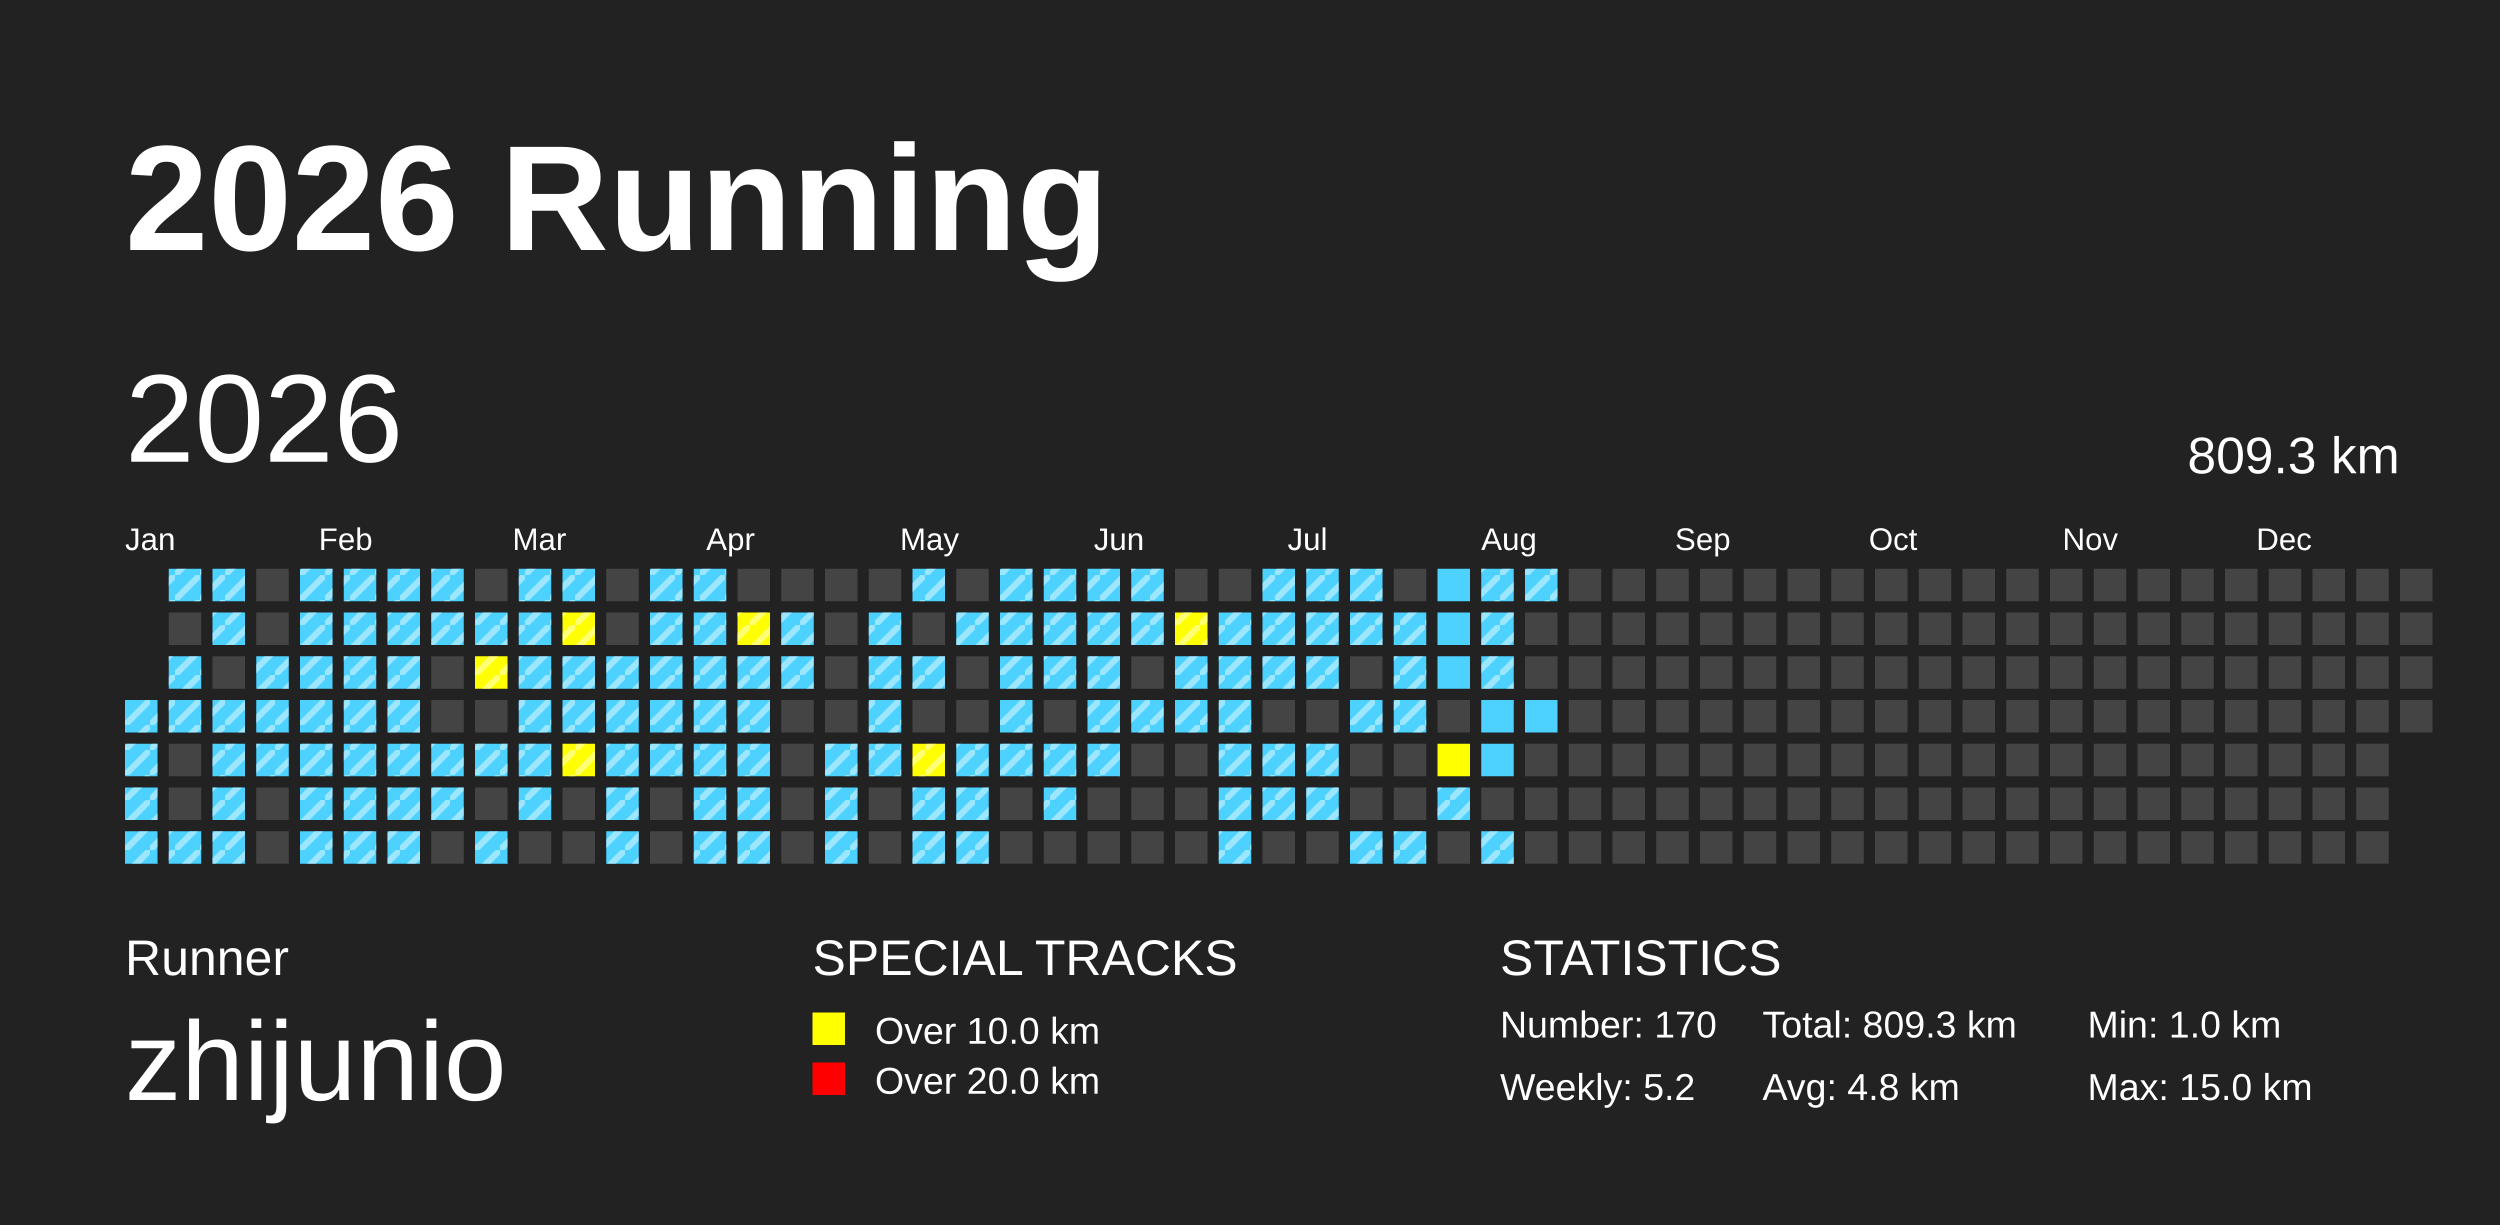
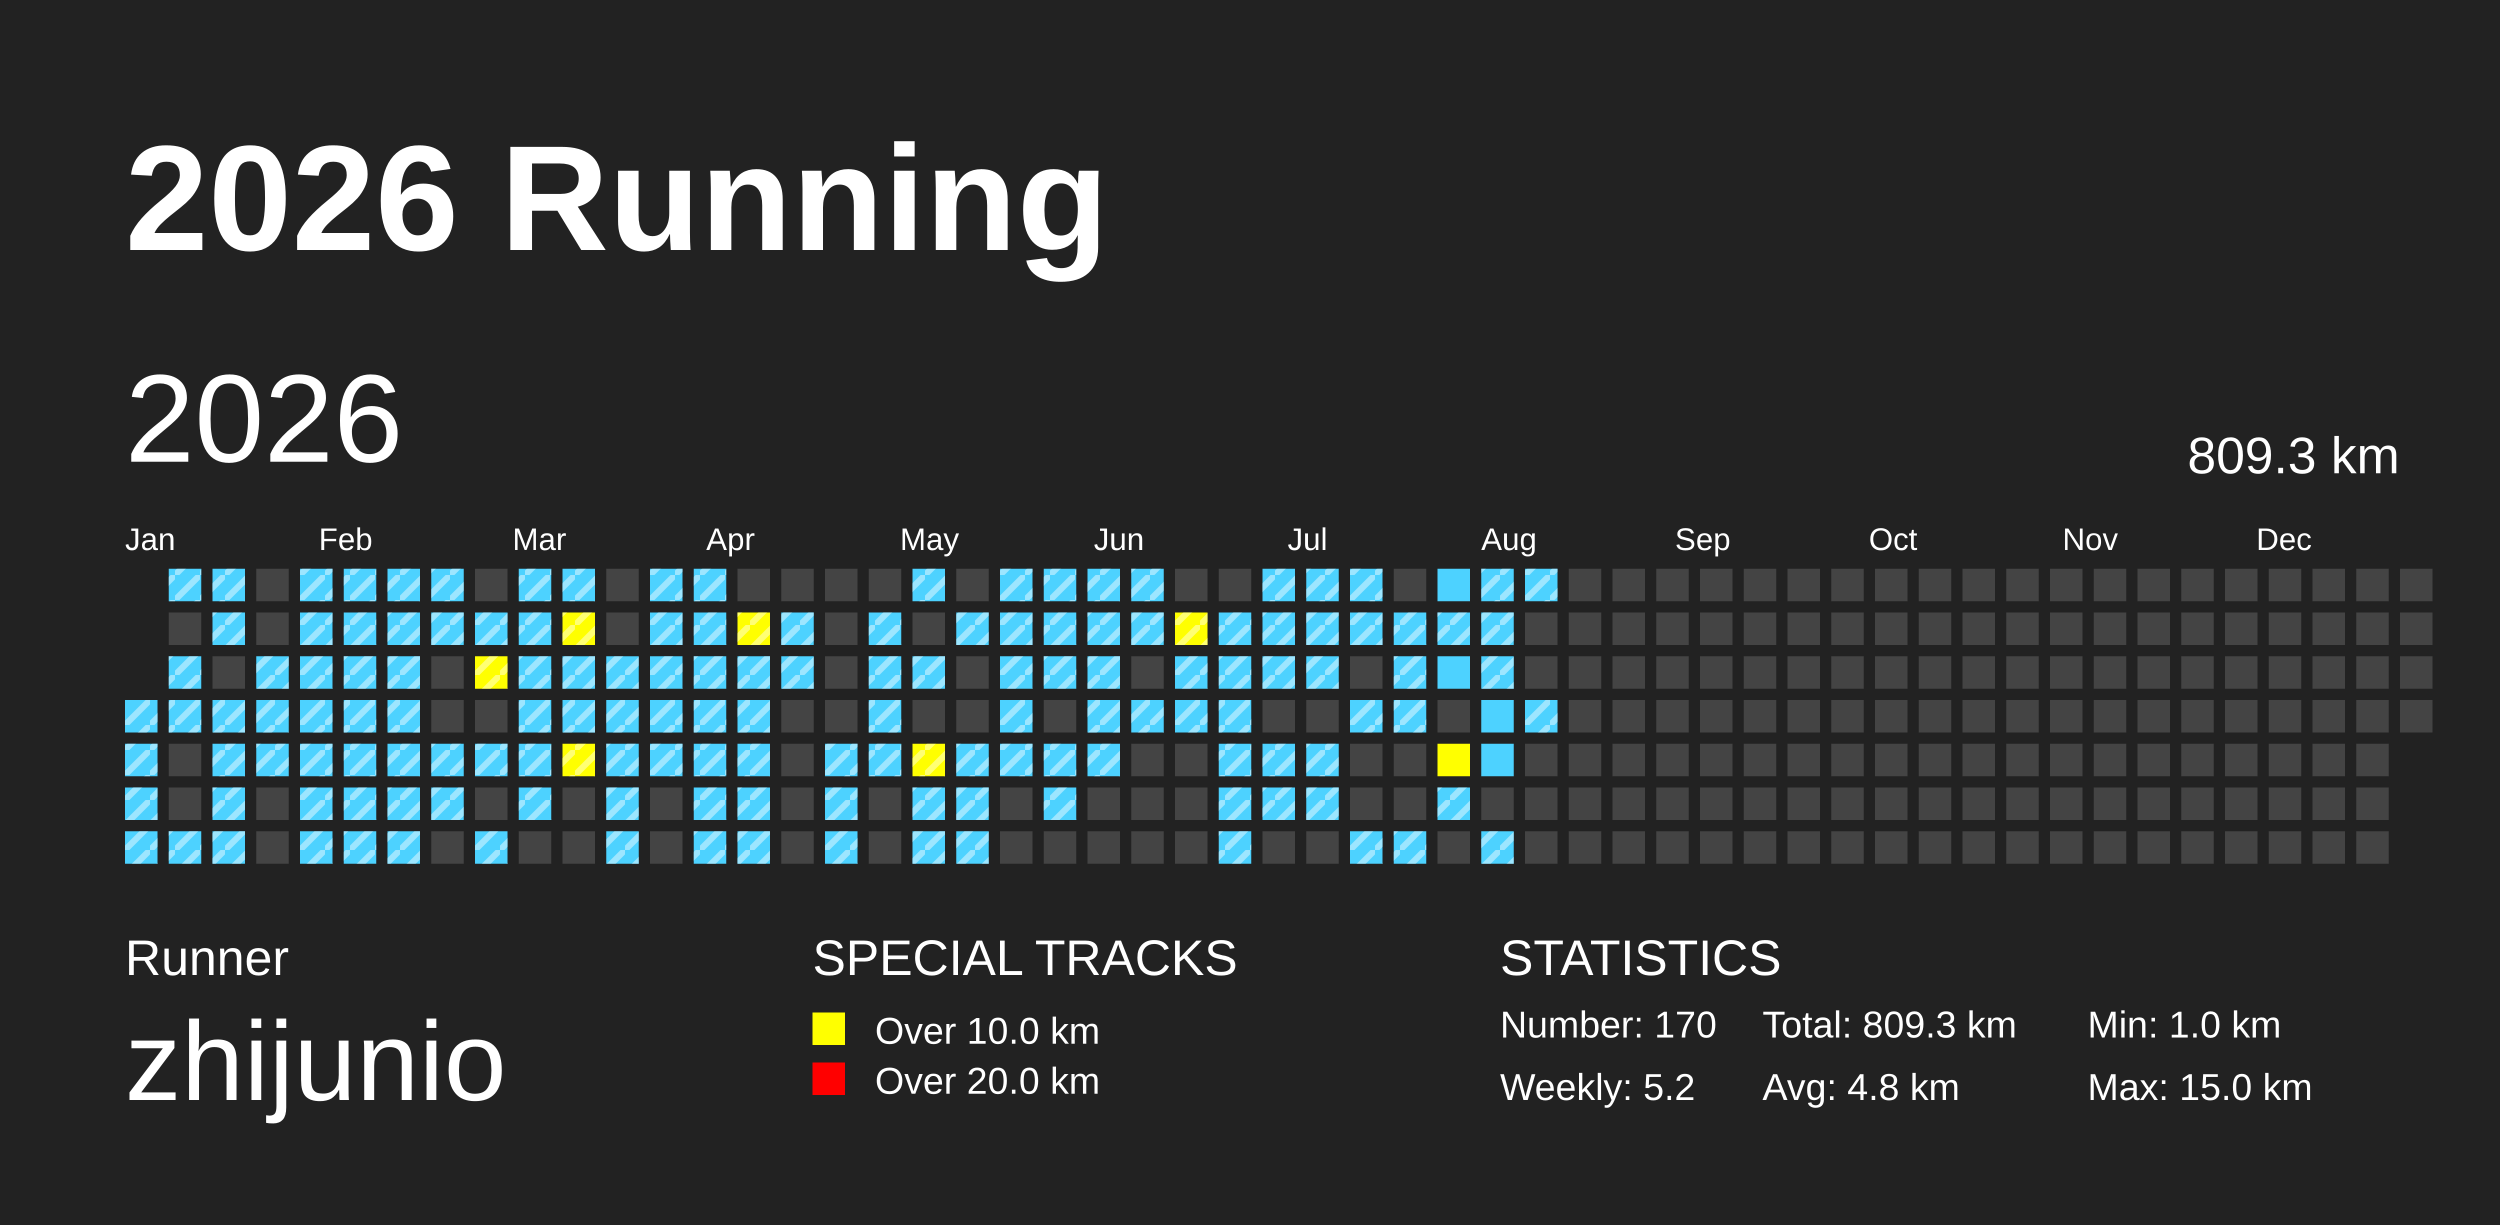
<svg xmlns="http://www.w3.org/2000/svg" baseProfile="full" height="98mm" version="1.1" viewBox="0,0,200,98" width="200mm">
  <defs>
    <pattern height="2" id="indoor-stripe" patternUnits="userSpaceOnUse" width="2">
      <line stroke="white" stroke-opacity="0.45" stroke-width="0.5" x1="0" x2="2" y1="2" y2="0" />
    </pattern>
  </defs>
  <rect fill="#222222" height="98" width="200" x="0" y="0" />
  <text fill="#FFFFFF" style="font-size:12px; font-family:Arial; font-weight:bold;" x="10" y="20">2026 Running</text>
  <text fill="#FFFFFF" style="font-size:4px; font-family:Arial" x="10" y="78">Runner</text>
  <text fill="#FFFFFF" style="font-size:9px; font-family:Arial" x="10" y="88">zhijunio</text>
  <text fill="#FFFFFF" style="font-size:4px; font-family:Arial" x="65" y="78">SPECIAL TRACKS</text>
  <rect fill="yellow" height="2.6" width="2.6" x="65" y="81" />
  <text fill="#FFFFFF" style="font-size:3px; font-family:Arial" x="70" y="83.5">Over 10.0 km</text>
  <rect fill="red" height="2.6" width="2.6" x="65" y="85" />
  <text fill="#FFFFFF" style="font-size:3px; font-family:Arial" x="70" y="87.5">Over 20.0 km</text>
  <text fill="#FFFFFF" style="font-size:4px; font-family:Arial" x="120" y="78">STATISTICS</text>
  <text fill="#FFFFFF" style="font-size:3px; font-family:Arial" x="120" y="83">Number: 170</text>
  <text fill="#FFFFFF" style="font-size:3px; font-family:Arial" x="120" y="88">Weekly: 5.2</text>
  <text fill="#FFFFFF" style="font-size:3px; font-family:Arial" x="141" y="83">Total: 809.3 km</text>
  <text fill="#FFFFFF" style="font-size:3px; font-family:Arial" x="141" y="88">Avg: 4.8 km</text>
  <text fill="#FFFFFF" style="font-size:3px; font-family:Arial" x="167" y="83">Min: 1.0 km</text>
  <text fill="#FFFFFF" style="font-size:3px; font-family:Arial" x="167" y="88">Max: 15.0 km</text>
  <text dominant-baseline="hanging" fill="#FFFFFF" style="font-size:10.0px; font-family:Arial;" x="10" y="30">2026</text>
  <text dominant-baseline="hanging" fill="#FFFFFF" style="font-size:4.125px; font-family:Arial;" x="175" y="35">809.3 km</text>
  <text fill="#FFFFFF" style="font-size:2.5px; font-family:Arial" x="10.0" y="44">Jan</text>
  <text fill="#FFFFFF" style="font-size:2.5px; font-family:Arial" x="25.5" y="44">Feb</text>
  <text fill="#FFFFFF" style="font-size:2.5px; font-family:Arial" x="41.0" y="44">Mar</text>
  <text fill="#FFFFFF" style="font-size:2.5px; font-family:Arial" x="56.5" y="44">Apr</text>
  <text fill="#FFFFFF" style="font-size:2.5px; font-family:Arial" x="72.0" y="44">May</text>
  <text fill="#FFFFFF" style="font-size:2.5px; font-family:Arial" x="87.5" y="44">Jun</text>
  <text fill="#FFFFFF" style="font-size:2.5px; font-family:Arial" x="103.0" y="44">Jul</text>
  <text fill="#FFFFFF" style="font-size:2.5px; font-family:Arial" x="118.5" y="44">Aug</text>
  <text fill="#FFFFFF" style="font-size:2.5px; font-family:Arial" x="134.0" y="44">Sep</text>
  <text fill="#FFFFFF" style="font-size:2.5px; font-family:Arial" x="149.5" y="44">Oct</text>
  <text fill="#FFFFFF" style="font-size:2.5px; font-family:Arial" x="165.0" y="44">Nov</text>
  <text fill="#FFFFFF" style="font-size:2.5px; font-family:Arial" x="180.5" y="44">Dec</text>
  <rect fill="#4DD2FF" height="2.6" width="2.6" x="10.0" y="56.0" />
  <rect fill="url(#indoor-stripe)" height="2.6" style="pointer-events: none;" width="2.6" x="10.0" y="56.0" />
  <rect fill="#4DD2FF" height="2.6" width="2.6" x="10.0" y="59.5" />
  <rect fill="url(#indoor-stripe)" height="2.6" style="pointer-events: none;" width="2.6" x="10.0" y="59.5" />
  <rect fill="#4DD2FF" height="2.6" width="2.6" x="10.0" y="63.0" />
  <rect fill="url(#indoor-stripe)" height="2.6" style="pointer-events: none;" width="2.6" x="10.0" y="63.0" />
  <rect fill="#4DD2FF" height="2.6" width="2.6" x="10.0" y="66.5" />
  <rect fill="url(#indoor-stripe)" height="2.6" style="pointer-events: none;" width="2.6" x="10.0" y="66.5" />
  <rect fill="#4DD2FF" height="2.6" width="2.6" x="13.5" y="45.5" />
  <rect fill="url(#indoor-stripe)" height="2.6" style="pointer-events: none;" width="2.6" x="13.5" y="45.5" />
  <rect fill="#444444" height="2.6" width="2.6" x="13.5" y="49.0" />
  <rect fill="#4DD2FF" height="2.6" width="2.6" x="13.5" y="52.5" />
  <rect fill="url(#indoor-stripe)" height="2.6" style="pointer-events: none;" width="2.6" x="13.5" y="52.5" />
  <rect fill="#4DD2FF" height="2.6" width="2.6" x="13.5" y="56.0" />
  <rect fill="url(#indoor-stripe)" height="2.6" style="pointer-events: none;" width="2.6" x="13.5" y="56.0" />
  <rect fill="#444444" height="2.6" width="2.6" x="13.5" y="59.5" />
  <rect fill="#444444" height="2.6" width="2.6" x="13.5" y="63.0" />
  <rect fill="#4DD2FF" height="2.6" width="2.6" x="13.5" y="66.5" />
  <rect fill="url(#indoor-stripe)" height="2.6" style="pointer-events: none;" width="2.6" x="13.5" y="66.5" />
  <rect fill="#4DD2FF" height="2.6" width="2.6" x="17.0" y="45.5" />
  <rect fill="url(#indoor-stripe)" height="2.6" style="pointer-events: none;" width="2.6" x="17.0" y="45.5" />
  <rect fill="#4DD2FF" height="2.6" width="2.6" x="17.0" y="49.0" />
  <rect fill="url(#indoor-stripe)" height="2.6" style="pointer-events: none;" width="2.6" x="17.0" y="49.0" />
  <rect fill="#444444" height="2.6" width="2.6" x="17.0" y="52.5" />
  <rect fill="#4DD2FF" height="2.6" width="2.6" x="17.0" y="56.0" />
  <rect fill="url(#indoor-stripe)" height="2.6" style="pointer-events: none;" width="2.6" x="17.0" y="56.0" />
  <rect fill="#4DD2FF" height="2.6" width="2.6" x="17.0" y="59.5" />
  <rect fill="url(#indoor-stripe)" height="2.6" style="pointer-events: none;" width="2.6" x="17.0" y="59.5" />
  <rect fill="#4DD2FF" height="2.6" width="2.6" x="17.0" y="63.0" />
  <rect fill="url(#indoor-stripe)" height="2.6" style="pointer-events: none;" width="2.6" x="17.0" y="63.0" />
  <rect fill="#4DD2FF" height="2.6" width="2.6" x="17.0" y="66.5" />
  <rect fill="url(#indoor-stripe)" height="2.6" style="pointer-events: none;" width="2.6" x="17.0" y="66.5" />
  <rect fill="#444444" height="2.6" width="2.6" x="20.5" y="45.5" />
  <rect fill="#444444" height="2.6" width="2.6" x="20.5" y="49.0" />
  <rect fill="#4DD2FF" height="2.6" width="2.6" x="20.5" y="52.5" />
  <rect fill="url(#indoor-stripe)" height="2.6" style="pointer-events: none;" width="2.6" x="20.5" y="52.5" />
  <rect fill="#4DD2FF" height="2.6" width="2.6" x="20.5" y="56.0" />
  <rect fill="url(#indoor-stripe)" height="2.6" style="pointer-events: none;" width="2.6" x="20.5" y="56.0" />
  <rect fill="#4DD2FF" height="2.6" width="2.6" x="20.5" y="59.5" />
  <rect fill="url(#indoor-stripe)" height="2.6" style="pointer-events: none;" width="2.6" x="20.5" y="59.5" />
  <rect fill="#444444" height="2.6" width="2.6" x="20.5" y="63.0" />
  <rect fill="#444444" height="2.6" width="2.6" x="20.5" y="66.5" />
  <rect fill="#4DD2FF" height="2.6" width="2.6" x="24.0" y="45.5" />
  <rect fill="url(#indoor-stripe)" height="2.6" style="pointer-events: none;" width="2.6" x="24.0" y="45.5" />
  <rect fill="#4DD2FF" height="2.6" width="2.6" x="24.0" y="49.0" />
  <rect fill="url(#indoor-stripe)" height="2.6" style="pointer-events: none;" width="2.6" x="24.0" y="49.0" />
  <rect fill="#4DD2FF" height="2.6" width="2.6" x="24.0" y="52.5" />
  <rect fill="url(#indoor-stripe)" height="2.6" style="pointer-events: none;" width="2.6" x="24.0" y="52.5" />
  <rect fill="#4DD2FF" height="2.6" width="2.6" x="24.0" y="56.0" />
  <rect fill="url(#indoor-stripe)" height="2.6" style="pointer-events: none;" width="2.6" x="24.0" y="56.0" />
  <rect fill="#4DD2FF" height="2.6" width="2.6" x="24.0" y="59.5" />
  <rect fill="url(#indoor-stripe)" height="2.6" style="pointer-events: none;" width="2.6" x="24.0" y="59.5" />
  <rect fill="#4DD2FF" height="2.6" width="2.6" x="24.0" y="63.0" />
  <rect fill="url(#indoor-stripe)" height="2.6" style="pointer-events: none;" width="2.6" x="24.0" y="63.0" />
  <rect fill="#4DD2FF" height="2.6" width="2.6" x="24.0" y="66.5" />
  <rect fill="url(#indoor-stripe)" height="2.6" style="pointer-events: none;" width="2.6" x="24.0" y="66.5" />
  <rect fill="#4DD2FF" height="2.6" width="2.6" x="27.5" y="45.5" />
  <rect fill="url(#indoor-stripe)" height="2.6" style="pointer-events: none;" width="2.6" x="27.5" y="45.5" />
  <rect fill="#4DD2FF" height="2.6" width="2.6" x="27.5" y="49.0" />
  <rect fill="url(#indoor-stripe)" height="2.6" style="pointer-events: none;" width="2.6" x="27.5" y="49.0" />
  <rect fill="#4DD2FF" height="2.6" width="2.6" x="27.5" y="52.5" />
  <rect fill="url(#indoor-stripe)" height="2.6" style="pointer-events: none;" width="2.6" x="27.5" y="52.5" />
  <rect fill="#4DD2FF" height="2.6" width="2.6" x="27.5" y="56.0" />
  <rect fill="url(#indoor-stripe)" height="2.6" style="pointer-events: none;" width="2.6" x="27.5" y="56.0" />
  <rect fill="#4DD2FF" height="2.6" width="2.6" x="27.5" y="59.5" />
  <rect fill="url(#indoor-stripe)" height="2.6" style="pointer-events: none;" width="2.6" x="27.5" y="59.5" />
  <rect fill="#4DD2FF" height="2.6" width="2.6" x="27.5" y="63.0" />
  <rect fill="url(#indoor-stripe)" height="2.6" style="pointer-events: none;" width="2.6" x="27.5" y="63.0" />
  <rect fill="#4DD2FF" height="2.6" width="2.6" x="27.5" y="66.5" />
  <rect fill="url(#indoor-stripe)" height="2.6" style="pointer-events: none;" width="2.6" x="27.5" y="66.5" />
  <rect fill="#4DD2FF" height="2.6" width="2.6" x="31.0" y="45.5" />
  <rect fill="url(#indoor-stripe)" height="2.6" style="pointer-events: none;" width="2.6" x="31.0" y="45.5" />
  <rect fill="#4DD2FF" height="2.6" width="2.6" x="31.0" y="49.0" />
  <rect fill="url(#indoor-stripe)" height="2.6" style="pointer-events: none;" width="2.6" x="31.0" y="49.0" />
  <rect fill="#4DD2FF" height="2.6" width="2.6" x="31.0" y="52.5" />
  <rect fill="url(#indoor-stripe)" height="2.6" style="pointer-events: none;" width="2.6" x="31.0" y="52.5" />
  <rect fill="#4DD2FF" height="2.6" width="2.6" x="31.0" y="56.0" />
  <rect fill="url(#indoor-stripe)" height="2.6" style="pointer-events: none;" width="2.6" x="31.0" y="56.0" />
  <rect fill="#4DD2FF" height="2.6" width="2.6" x="31.0" y="59.5" />
  <rect fill="url(#indoor-stripe)" height="2.6" style="pointer-events: none;" width="2.6" x="31.0" y="59.5" />
  <rect fill="#4DD2FF" height="2.6" width="2.6" x="31.0" y="63.0" />
  <rect fill="url(#indoor-stripe)" height="2.6" style="pointer-events: none;" width="2.6" x="31.0" y="63.0" />
  <rect fill="#4DD2FF" height="2.6" width="2.6" x="31.0" y="66.5" />
  <rect fill="url(#indoor-stripe)" height="2.6" style="pointer-events: none;" width="2.6" x="31.0" y="66.5" />
  <rect fill="#4DD2FF" height="2.6" width="2.6" x="34.5" y="45.5" />
  <rect fill="url(#indoor-stripe)" height="2.6" style="pointer-events: none;" width="2.6" x="34.5" y="45.5" />
  <rect fill="#4DD2FF" height="2.6" width="2.6" x="34.5" y="49.0" />
  <rect fill="url(#indoor-stripe)" height="2.6" style="pointer-events: none;" width="2.6" x="34.5" y="49.0" />
  <rect fill="#444444" height="2.6" width="2.6" x="34.5" y="52.5" />
  <rect fill="#444444" height="2.6" width="2.6" x="34.5" y="56.0" />
  <rect fill="#4DD2FF" height="2.6" width="2.6" x="34.5" y="59.5" />
  <rect fill="url(#indoor-stripe)" height="2.6" style="pointer-events: none;" width="2.6" x="34.5" y="59.5" />
  <rect fill="#4DD2FF" height="2.6" width="2.6" x="34.5" y="63.0" />
  <rect fill="url(#indoor-stripe)" height="2.6" style="pointer-events: none;" width="2.6" x="34.5" y="63.0" />
  <rect fill="#444444" height="2.6" width="2.6" x="34.5" y="66.5" />
  <rect fill="#444444" height="2.6" width="2.6" x="38.0" y="45.5" />
  <rect fill="#4DD2FF" height="2.6" width="2.6" x="38.0" y="49.0" />
  <rect fill="url(#indoor-stripe)" height="2.6" style="pointer-events: none;" width="2.6" x="38.0" y="49.0" />
  <rect fill="yellow" height="2.6" width="2.6" x="38.0" y="52.5" />
  <rect fill="url(#indoor-stripe)" height="2.6" style="pointer-events: none;" width="2.6" x="38.0" y="52.5" />
  <rect fill="#444444" height="2.6" width="2.6" x="38.0" y="56.0" />
  <rect fill="#4DD2FF" height="2.6" width="2.6" x="38.0" y="59.5" />
  <rect fill="url(#indoor-stripe)" height="2.6" style="pointer-events: none;" width="2.6" x="38.0" y="59.5" />
  <rect fill="#444444" height="2.6" width="2.6" x="38.0" y="63.0" />
  <rect fill="#4DD2FF" height="2.6" width="2.6" x="38.0" y="66.5" />
  <rect fill="url(#indoor-stripe)" height="2.6" style="pointer-events: none;" width="2.6" x="38.0" y="66.5" />
  <rect fill="#4DD2FF" height="2.6" width="2.6" x="41.5" y="45.5" />
  <rect fill="url(#indoor-stripe)" height="2.6" style="pointer-events: none;" width="2.6" x="41.5" y="45.5" />
  <rect fill="#4DD2FF" height="2.6" width="2.6" x="41.5" y="49.0" />
  <rect fill="url(#indoor-stripe)" height="2.6" style="pointer-events: none;" width="2.6" x="41.5" y="49.0" />
  <rect fill="#4DD2FF" height="2.6" width="2.6" x="41.5" y="52.5" />
  <rect fill="url(#indoor-stripe)" height="2.6" style="pointer-events: none;" width="2.6" x="41.5" y="52.5" />
  <rect fill="#4DD2FF" height="2.6" width="2.6" x="41.5" y="56.0" />
  <rect fill="url(#indoor-stripe)" height="2.6" style="pointer-events: none;" width="2.6" x="41.5" y="56.0" />
  <rect fill="#4DD2FF" height="2.6" width="2.6" x="41.5" y="59.5" />
  <rect fill="url(#indoor-stripe)" height="2.6" style="pointer-events: none;" width="2.6" x="41.5" y="59.5" />
  <rect fill="#4DD2FF" height="2.6" width="2.6" x="41.5" y="63.0" />
  <rect fill="url(#indoor-stripe)" height="2.6" style="pointer-events: none;" width="2.6" x="41.5" y="63.0" />
  <rect fill="#444444" height="2.6" width="2.6" x="41.5" y="66.5" />
  <rect fill="#4DD2FF" height="2.6" width="2.6" x="45.0" y="45.5" />
  <rect fill="url(#indoor-stripe)" height="2.6" style="pointer-events: none;" width="2.6" x="45.0" y="45.5" />
  <rect fill="yellow" height="2.6" width="2.6" x="45.0" y="49.0" />
  <rect fill="url(#indoor-stripe)" height="2.6" style="pointer-events: none;" width="2.6" x="45.0" y="49.0" />
  <rect fill="#4DD2FF" height="2.6" width="2.6" x="45.0" y="52.5" />
  <rect fill="url(#indoor-stripe)" height="2.6" style="pointer-events: none;" width="2.6" x="45.0" y="52.5" />
  <rect fill="#4DD2FF" height="2.6" width="2.6" x="45.0" y="56.0" />
  <rect fill="url(#indoor-stripe)" height="2.6" style="pointer-events: none;" width="2.6" x="45.0" y="56.0" />
  <rect fill="yellow" height="2.6" width="2.6" x="45.0" y="59.5" />
  <rect fill="url(#indoor-stripe)" height="2.6" style="pointer-events: none;" width="2.6" x="45.0" y="59.5" />
  <rect fill="#444444" height="2.6" width="2.6" x="45.0" y="63.0" />
  <rect fill="#444444" height="2.6" width="2.6" x="45.0" y="66.5" />
  <rect fill="#444444" height="2.6" width="2.6" x="48.5" y="45.5" />
  <rect fill="#444444" height="2.6" width="2.6" x="48.5" y="49.0" />
  <rect fill="#4DD2FF" height="2.6" width="2.6" x="48.5" y="52.5" />
  <rect fill="url(#indoor-stripe)" height="2.6" style="pointer-events: none;" width="2.6" x="48.5" y="52.5" />
  <rect fill="#4DD2FF" height="2.6" width="2.6" x="48.5" y="56.0" />
  <rect fill="url(#indoor-stripe)" height="2.6" style="pointer-events: none;" width="2.6" x="48.5" y="56.0" />
  <rect fill="#4DD2FF" height="2.6" width="2.6" x="48.5" y="59.5" />
  <rect fill="url(#indoor-stripe)" height="2.6" style="pointer-events: none;" width="2.6" x="48.5" y="59.5" />
  <rect fill="#4DD2FF" height="2.6" width="2.6" x="48.5" y="63.0" />
  <rect fill="url(#indoor-stripe)" height="2.6" style="pointer-events: none;" width="2.6" x="48.5" y="63.0" />
  <rect fill="#4DD2FF" height="2.6" width="2.6" x="48.5" y="66.5" />
  <rect fill="url(#indoor-stripe)" height="2.6" style="pointer-events: none;" width="2.6" x="48.5" y="66.5" />
  <rect fill="#4DD2FF" height="2.6" width="2.6" x="52.0" y="45.5" />
  <rect fill="url(#indoor-stripe)" height="2.6" style="pointer-events: none;" width="2.6" x="52.0" y="45.5" />
  <rect fill="#4DD2FF" height="2.6" width="2.6" x="52.0" y="49.0" />
  <rect fill="url(#indoor-stripe)" height="2.6" style="pointer-events: none;" width="2.6" x="52.0" y="49.0" />
  <rect fill="#4DD2FF" height="2.6" width="2.6" x="52.0" y="52.5" />
  <rect fill="url(#indoor-stripe)" height="2.6" style="pointer-events: none;" width="2.6" x="52.0" y="52.5" />
  <rect fill="#4DD2FF" height="2.6" width="2.6" x="52.0" y="56.0" />
  <rect fill="url(#indoor-stripe)" height="2.6" style="pointer-events: none;" width="2.6" x="52.0" y="56.0" />
  <rect fill="#4DD2FF" height="2.6" width="2.6" x="52.0" y="59.5" />
  <rect fill="url(#indoor-stripe)" height="2.6" style="pointer-events: none;" width="2.6" x="52.0" y="59.5" />
  <rect fill="#444444" height="2.6" width="2.6" x="52.0" y="63.0" />
  <rect fill="#444444" height="2.6" width="2.6" x="52.0" y="66.5" />
  <rect fill="#4DD2FF" height="2.6" width="2.6" x="55.5" y="45.5" />
  <rect fill="url(#indoor-stripe)" height="2.6" style="pointer-events: none;" width="2.6" x="55.5" y="45.5" />
  <rect fill="#4DD2FF" height="2.6" width="2.6" x="55.5" y="49.0" />
  <rect fill="url(#indoor-stripe)" height="2.6" style="pointer-events: none;" width="2.6" x="55.5" y="49.0" />
  <rect fill="#4DD2FF" height="2.6" width="2.6" x="55.5" y="52.5" />
  <rect fill="url(#indoor-stripe)" height="2.6" style="pointer-events: none;" width="2.6" x="55.5" y="52.5" />
  <rect fill="#4DD2FF" height="2.6" width="2.6" x="55.5" y="56.0" />
  <rect fill="url(#indoor-stripe)" height="2.6" style="pointer-events: none;" width="2.6" x="55.5" y="56.0" />
  <rect fill="#4DD2FF" height="2.6" width="2.6" x="55.5" y="59.5" />
  <rect fill="url(#indoor-stripe)" height="2.6" style="pointer-events: none;" width="2.6" x="55.5" y="59.5" />
  <rect fill="#4DD2FF" height="2.6" width="2.6" x="55.5" y="63.0" />
  <rect fill="url(#indoor-stripe)" height="2.6" style="pointer-events: none;" width="2.6" x="55.5" y="63.0" />
  <rect fill="#4DD2FF" height="2.6" width="2.6" x="55.5" y="66.5" />
  <rect fill="url(#indoor-stripe)" height="2.6" style="pointer-events: none;" width="2.6" x="55.5" y="66.5" />
  <rect fill="#444444" height="2.6" width="2.6" x="59.0" y="45.5" />
  <rect fill="yellow" height="2.6" width="2.6" x="59.0" y="49.0" />
  <rect fill="url(#indoor-stripe)" height="2.6" style="pointer-events: none;" width="2.6" x="59.0" y="49.0" />
  <rect fill="#4DD2FF" height="2.6" width="2.6" x="59.0" y="52.5" />
  <rect fill="url(#indoor-stripe)" height="2.6" style="pointer-events: none;" width="2.6" x="59.0" y="52.5" />
  <rect fill="#4DD2FF" height="2.6" width="2.6" x="59.0" y="56.0" />
  <rect fill="url(#indoor-stripe)" height="2.6" style="pointer-events: none;" width="2.6" x="59.0" y="56.0" />
  <rect fill="#4DD2FF" height="2.6" width="2.6" x="59.0" y="59.5" />
  <rect fill="url(#indoor-stripe)" height="2.6" style="pointer-events: none;" width="2.6" x="59.0" y="59.5" />
  <rect fill="#4DD2FF" height="2.6" width="2.6" x="59.0" y="63.0" />
  <rect fill="url(#indoor-stripe)" height="2.6" style="pointer-events: none;" width="2.6" x="59.0" y="63.0" />
  <rect fill="#4DD2FF" height="2.6" width="2.6" x="59.0" y="66.5" />
  <rect fill="url(#indoor-stripe)" height="2.6" style="pointer-events: none;" width="2.6" x="59.0" y="66.5" />
  <rect fill="#444444" height="2.6" width="2.6" x="62.5" y="45.5" />
  <rect fill="#4DD2FF" height="2.6" width="2.6" x="62.5" y="49.0" />
  <rect fill="url(#indoor-stripe)" height="2.6" style="pointer-events: none;" width="2.6" x="62.5" y="49.0" />
  <rect fill="#4DD2FF" height="2.6" width="2.6" x="62.5" y="52.5" />
  <rect fill="url(#indoor-stripe)" height="2.6" style="pointer-events: none;" width="2.6" x="62.5" y="52.5" />
  <rect fill="#444444" height="2.6" width="2.6" x="62.5" y="56.0" />
  <rect fill="#444444" height="2.6" width="2.6" x="62.5" y="59.5" />
  <rect fill="#444444" height="2.6" width="2.6" x="62.5" y="63.0" />
  <rect fill="#444444" height="2.6" width="2.6" x="62.5" y="66.5" />
  <rect fill="#444444" height="2.6" width="2.6" x="66.0" y="45.5" />
  <rect fill="#444444" height="2.6" width="2.6" x="66.0" y="49.0" />
  <rect fill="#444444" height="2.6" width="2.6" x="66.0" y="52.5" />
  <rect fill="#444444" height="2.6" width="2.6" x="66.0" y="56.0" />
  <rect fill="#4DD2FF" height="2.6" width="2.6" x="66.0" y="59.5" />
  <rect fill="url(#indoor-stripe)" height="2.6" style="pointer-events: none;" width="2.6" x="66.0" y="59.5" />
  <rect fill="#4DD2FF" height="2.6" width="2.6" x="66.0" y="63.0" />
  <rect fill="url(#indoor-stripe)" height="2.6" style="pointer-events: none;" width="2.6" x="66.0" y="63.0" />
  <rect fill="#4DD2FF" height="2.6" width="2.6" x="66.0" y="66.5" />
  <rect fill="url(#indoor-stripe)" height="2.6" style="pointer-events: none;" width="2.6" x="66.0" y="66.5" />
  <rect fill="#444444" height="2.6" width="2.6" x="69.5" y="45.5" />
  <rect fill="#4DD2FF" height="2.6" width="2.6" x="69.5" y="49.0" />
  <rect fill="url(#indoor-stripe)" height="2.6" style="pointer-events: none;" width="2.6" x="69.5" y="49.0" />
  <rect fill="#4DD2FF" height="2.6" width="2.6" x="69.5" y="52.5" />
  <rect fill="url(#indoor-stripe)" height="2.6" style="pointer-events: none;" width="2.6" x="69.5" y="52.5" />
  <rect fill="#4DD2FF" height="2.6" width="2.6" x="69.5" y="56.0" />
  <rect fill="url(#indoor-stripe)" height="2.6" style="pointer-events: none;" width="2.6" x="69.5" y="56.0" />
  <rect fill="#4DD2FF" height="2.6" width="2.6" x="69.5" y="59.5" />
  <rect fill="url(#indoor-stripe)" height="2.6" style="pointer-events: none;" width="2.6" x="69.5" y="59.5" />
  <rect fill="#444444" height="2.6" width="2.6" x="69.5" y="63.0" />
  <rect fill="#444444" height="2.6" width="2.6" x="69.5" y="66.5" />
  <rect fill="#4DD2FF" height="2.6" width="2.6" x="73.0" y="45.5" />
  <rect fill="url(#indoor-stripe)" height="2.6" style="pointer-events: none;" width="2.6" x="73.0" y="45.5" />
  <rect fill="#444444" height="2.6" width="2.6" x="73.0" y="49.0" />
  <rect fill="#4DD2FF" height="2.6" width="2.6" x="73.0" y="52.5" />
  <rect fill="url(#indoor-stripe)" height="2.6" style="pointer-events: none;" width="2.6" x="73.0" y="52.5" />
  <rect fill="#444444" height="2.6" width="2.6" x="73.0" y="56.0" />
  <rect fill="yellow" height="2.6" width="2.6" x="73.0" y="59.5" />
  <rect fill="url(#indoor-stripe)" height="2.6" style="pointer-events: none;" width="2.6" x="73.0" y="59.5" />
  <rect fill="#4DD2FF" height="2.6" width="2.6" x="73.0" y="63.0" />
  <rect fill="url(#indoor-stripe)" height="2.6" style="pointer-events: none;" width="2.6" x="73.0" y="63.0" />
  <rect fill="#4DD2FF" height="2.6" width="2.6" x="73.0" y="66.5" />
  <rect fill="url(#indoor-stripe)" height="2.6" style="pointer-events: none;" width="2.6" x="73.0" y="66.5" />
  <rect fill="#444444" height="2.6" width="2.6" x="76.5" y="45.5" />
  <rect fill="#4DD2FF" height="2.6" width="2.6" x="76.5" y="49.0" />
  <rect fill="url(#indoor-stripe)" height="2.6" style="pointer-events: none;" width="2.6" x="76.5" y="49.0" />
  <rect fill="#444444" height="2.6" width="2.6" x="76.5" y="52.5" />
  <rect fill="#444444" height="2.6" width="2.6" x="76.5" y="56.0" />
  <rect fill="#4DD2FF" height="2.6" width="2.6" x="76.5" y="59.5" />
  <rect fill="url(#indoor-stripe)" height="2.6" style="pointer-events: none;" width="2.6" x="76.5" y="59.5" />
  <rect fill="#4DD2FF" height="2.6" width="2.6" x="76.5" y="63.0" />
  <rect fill="url(#indoor-stripe)" height="2.6" style="pointer-events: none;" width="2.6" x="76.5" y="63.0" />
  <rect fill="#4DD2FF" height="2.6" width="2.6" x="76.5" y="66.5" />
  <rect fill="url(#indoor-stripe)" height="2.6" style="pointer-events: none;" width="2.6" x="76.5" y="66.5" />
  <rect fill="#4DD2FF" height="2.6" width="2.6" x="80.0" y="45.5" />
  <rect fill="url(#indoor-stripe)" height="2.6" style="pointer-events: none;" width="2.6" x="80.0" y="45.5" />
  <rect fill="#4DD2FF" height="2.6" width="2.6" x="80.0" y="49.0" />
  <rect fill="url(#indoor-stripe)" height="2.6" style="pointer-events: none;" width="2.6" x="80.0" y="49.0" />
  <rect fill="#4DD2FF" height="2.6" width="2.6" x="80.0" y="52.5" />
  <rect fill="url(#indoor-stripe)" height="2.6" style="pointer-events: none;" width="2.6" x="80.0" y="52.5" />
  <rect fill="#4DD2FF" height="2.6" width="2.6" x="80.0" y="56.0" />
  <rect fill="url(#indoor-stripe)" height="2.6" style="pointer-events: none;" width="2.6" x="80.0" y="56.0" />
  <rect fill="#4DD2FF" height="2.6" width="2.6" x="80.0" y="59.5" />
  <rect fill="url(#indoor-stripe)" height="2.6" style="pointer-events: none;" width="2.6" x="80.0" y="59.5" />
  <rect fill="#444444" height="2.6" width="2.6" x="80.0" y="63.0" />
  <rect fill="#444444" height="2.6" width="2.6" x="80.0" y="66.5" />
  <rect fill="#4DD2FF" height="2.6" width="2.6" x="83.5" y="45.5" />
  <rect fill="url(#indoor-stripe)" height="2.6" style="pointer-events: none;" width="2.6" x="83.5" y="45.5" />
  <rect fill="#4DD2FF" height="2.6" width="2.6" x="83.5" y="49.0" />
  <rect fill="url(#indoor-stripe)" height="2.6" style="pointer-events: none;" width="2.6" x="83.5" y="49.0" />
  <rect fill="#4DD2FF" height="2.6" width="2.6" x="83.5" y="52.5" />
  <rect fill="url(#indoor-stripe)" height="2.6" style="pointer-events: none;" width="2.6" x="83.5" y="52.5" />
  <rect fill="#444444" height="2.6" width="2.6" x="83.5" y="56.0" />
  <rect fill="#4DD2FF" height="2.6" width="2.6" x="83.5" y="59.5" />
  <rect fill="url(#indoor-stripe)" height="2.6" style="pointer-events: none;" width="2.6" x="83.5" y="59.5" />
  <rect fill="#4DD2FF" height="2.6" width="2.6" x="83.5" y="63.0" />
  <rect fill="url(#indoor-stripe)" height="2.6" style="pointer-events: none;" width="2.6" x="83.5" y="63.0" />
  <rect fill="#444444" height="2.6" width="2.6" x="83.5" y="66.5" />
  <rect fill="#4DD2FF" height="2.6" width="2.6" x="87.0" y="45.5" />
  <rect fill="url(#indoor-stripe)" height="2.6" style="pointer-events: none;" width="2.6" x="87.0" y="45.5" />
  <rect fill="#4DD2FF" height="2.6" width="2.6" x="87.0" y="49.0" />
  <rect fill="url(#indoor-stripe)" height="2.6" style="pointer-events: none;" width="2.6" x="87.0" y="49.0" />
  <rect fill="#4DD2FF" height="2.6" width="2.6" x="87.0" y="52.5" />
  <rect fill="url(#indoor-stripe)" height="2.6" style="pointer-events: none;" width="2.6" x="87.0" y="52.5" />
  <rect fill="#4DD2FF" height="2.6" width="2.6" x="87.0" y="56.0" />
  <rect fill="url(#indoor-stripe)" height="2.6" style="pointer-events: none;" width="2.6" x="87.0" y="56.0" />
  <rect fill="#4DD2FF" height="2.6" width="2.6" x="87.0" y="59.5" />
  <rect fill="url(#indoor-stripe)" height="2.6" style="pointer-events: none;" width="2.6" x="87.0" y="59.5" />
  <rect fill="#444444" height="2.6" width="2.6" x="87.0" y="63.0" />
  <rect fill="#444444" height="2.6" width="2.6" x="87.0" y="66.5" />
  <rect fill="#4DD2FF" height="2.6" width="2.6" x="90.5" y="45.5" />
  <rect fill="url(#indoor-stripe)" height="2.6" style="pointer-events: none;" width="2.6" x="90.5" y="45.5" />
  <rect fill="#4DD2FF" height="2.6" width="2.6" x="90.5" y="49.0" />
  <rect fill="url(#indoor-stripe)" height="2.6" style="pointer-events: none;" width="2.6" x="90.5" y="49.0" />
  <rect fill="#444444" height="2.6" width="2.6" x="90.5" y="52.5" />
  <rect fill="#4DD2FF" height="2.6" width="2.6" x="90.5" y="56.0" />
  <rect fill="url(#indoor-stripe)" height="2.6" style="pointer-events: none;" width="2.6" x="90.5" y="56.0" />
  <rect fill="#444444" height="2.6" width="2.6" x="90.5" y="59.5" />
  <rect fill="#444444" height="2.6" width="2.6" x="90.5" y="63.0" />
  <rect fill="#444444" height="2.6" width="2.6" x="90.5" y="66.5" />
  <rect fill="#444444" height="2.6" width="2.6" x="94.0" y="45.5" />
  <rect fill="yellow" height="2.6" width="2.6" x="94.0" y="49.0" />
  <rect fill="url(#indoor-stripe)" height="2.6" style="pointer-events: none;" width="2.6" x="94.0" y="49.0" />
  <rect fill="#4DD2FF" height="2.6" width="2.6" x="94.0" y="52.5" />
  <rect fill="url(#indoor-stripe)" height="2.6" style="pointer-events: none;" width="2.6" x="94.0" y="52.5" />
  <rect fill="#4DD2FF" height="2.6" width="2.6" x="94.0" y="56.0" />
  <rect fill="url(#indoor-stripe)" height="2.6" style="pointer-events: none;" width="2.6" x="94.0" y="56.0" />
  <rect fill="#444444" height="2.6" width="2.6" x="94.0" y="59.5" />
  <rect fill="#444444" height="2.6" width="2.6" x="94.0" y="63.0" />
  <rect fill="#444444" height="2.6" width="2.6" x="94.0" y="66.5" />
  <rect fill="#444444" height="2.6" width="2.6" x="97.5" y="45.5" />
  <rect fill="#4DD2FF" height="2.6" width="2.6" x="97.5" y="49.0" />
  <rect fill="url(#indoor-stripe)" height="2.6" style="pointer-events: none;" width="2.6" x="97.5" y="49.0" />
  <rect fill="#4DD2FF" height="2.6" width="2.6" x="97.5" y="52.5" />
  <rect fill="url(#indoor-stripe)" height="2.6" style="pointer-events: none;" width="2.6" x="97.5" y="52.5" />
  <rect fill="#4DD2FF" height="2.6" width="2.6" x="97.5" y="56.0" />
  <rect fill="url(#indoor-stripe)" height="2.6" style="pointer-events: none;" width="2.6" x="97.5" y="56.0" />
  <rect fill="#4DD2FF" height="2.6" width="2.6" x="97.5" y="59.5" />
  <rect fill="url(#indoor-stripe)" height="2.6" style="pointer-events: none;" width="2.6" x="97.5" y="59.5" />
  <rect fill="#4DD2FF" height="2.6" width="2.6" x="97.5" y="63.0" />
  <rect fill="url(#indoor-stripe)" height="2.6" style="pointer-events: none;" width="2.6" x="97.5" y="63.0" />
  <rect fill="#4DD2FF" height="2.6" width="2.6" x="97.5" y="66.5" />
  <rect fill="url(#indoor-stripe)" height="2.6" style="pointer-events: none;" width="2.6" x="97.5" y="66.5" />
  <rect fill="#4DD2FF" height="2.6" width="2.6" x="101.0" y="45.5" />
  <rect fill="url(#indoor-stripe)" height="2.6" style="pointer-events: none;" width="2.6" x="101.0" y="45.5" />
  <rect fill="#4DD2FF" height="2.6" width="2.6" x="101.0" y="49.0" />
  <rect fill="url(#indoor-stripe)" height="2.6" style="pointer-events: none;" width="2.6" x="101.0" y="49.0" />
  <rect fill="#4DD2FF" height="2.6" width="2.6" x="101.0" y="52.5" />
  <rect fill="url(#indoor-stripe)" height="2.6" style="pointer-events: none;" width="2.6" x="101.0" y="52.5" />
  <rect fill="#444444" height="2.6" width="2.6" x="101.0" y="56.0" />
  <rect fill="#4DD2FF" height="2.6" width="2.6" x="101.0" y="59.5" />
  <rect fill="url(#indoor-stripe)" height="2.6" style="pointer-events: none;" width="2.6" x="101.0" y="59.5" />
  <rect fill="#4DD2FF" height="2.6" width="2.6" x="101.0" y="63.0" />
  <rect fill="url(#indoor-stripe)" height="2.6" style="pointer-events: none;" width="2.6" x="101.0" y="63.0" />
  <rect fill="#444444" height="2.6" width="2.6" x="101.0" y="66.5" />
  <rect fill="#4DD2FF" height="2.6" width="2.6" x="104.5" y="45.5" />
  <rect fill="url(#indoor-stripe)" height="2.6" style="pointer-events: none;" width="2.6" x="104.5" y="45.5" />
  <rect fill="#4DD2FF" height="2.6" width="2.6" x="104.5" y="49.0" />
  <rect fill="url(#indoor-stripe)" height="2.6" style="pointer-events: none;" width="2.6" x="104.5" y="49.0" />
  <rect fill="#4DD2FF" height="2.6" width="2.6" x="104.5" y="52.5" />
  <rect fill="url(#indoor-stripe)" height="2.6" style="pointer-events: none;" width="2.6" x="104.5" y="52.5" />
  <rect fill="#444444" height="2.6" width="2.6" x="104.5" y="56.0" />
  <rect fill="#4DD2FF" height="2.6" width="2.6" x="104.5" y="59.5" />
  <rect fill="url(#indoor-stripe)" height="2.6" style="pointer-events: none;" width="2.6" x="104.5" y="59.5" />
  <rect fill="#4DD2FF" height="2.6" width="2.6" x="104.5" y="63.0" />
  <rect fill="url(#indoor-stripe)" height="2.6" style="pointer-events: none;" width="2.6" x="104.5" y="63.0" />
  <rect fill="#444444" height="2.6" width="2.6" x="104.5" y="66.5" />
  <rect fill="#4DD2FF" height="2.6" width="2.6" x="108.0" y="45.5" />
  <rect fill="url(#indoor-stripe)" height="2.6" style="pointer-events: none;" width="2.6" x="108.0" y="45.5" />
  <rect fill="#4DD2FF" height="2.6" width="2.6" x="108.0" y="49.0" />
  <rect fill="url(#indoor-stripe)" height="2.6" style="pointer-events: none;" width="2.6" x="108.0" y="49.0" />
  <rect fill="#444444" height="2.6" width="2.6" x="108.0" y="52.5" />
  <rect fill="#4DD2FF" height="2.6" width="2.6" x="108.0" y="56.0" />
  <rect fill="url(#indoor-stripe)" height="2.6" style="pointer-events: none;" width="2.6" x="108.0" y="56.0" />
  <rect fill="#444444" height="2.6" width="2.6" x="108.0" y="59.5" />
  <rect fill="#444444" height="2.6" width="2.6" x="108.0" y="63.0" />
  <rect fill="#4DD2FF" height="2.6" width="2.6" x="108.0" y="66.5" />
  <rect fill="url(#indoor-stripe)" height="2.6" style="pointer-events: none;" width="2.6" x="108.0" y="66.5" />
  <rect fill="#444444" height="2.6" width="2.6" x="111.5" y="45.5" />
  <rect fill="#4DD2FF" height="2.6" width="2.6" x="111.5" y="49.0" />
  <rect fill="url(#indoor-stripe)" height="2.6" style="pointer-events: none;" width="2.6" x="111.5" y="49.0" />
  <rect fill="#4DD2FF" height="2.6" width="2.6" x="111.5" y="52.5" />
  <rect fill="url(#indoor-stripe)" height="2.6" style="pointer-events: none;" width="2.6" x="111.5" y="52.5" />
  <rect fill="#4DD2FF" height="2.6" width="2.6" x="111.5" y="56.0" />
  <rect fill="url(#indoor-stripe)" height="2.6" style="pointer-events: none;" width="2.6" x="111.5" y="56.0" />
  <rect fill="#444444" height="2.6" width="2.6" x="111.5" y="59.5" />
  <rect fill="#444444" height="2.6" width="2.6" x="111.5" y="63.0" />
  <rect fill="#4DD2FF" height="2.6" width="2.6" x="111.5" y="66.5" />
  <rect fill="url(#indoor-stripe)" height="2.6" style="pointer-events: none;" width="2.6" x="111.5" y="66.5" />
  <rect fill="#4DD2FF" height="2.6" width="2.6" x="115.0" y="45.5" />
  <rect fill="#4DD2FF" height="2.6" width="2.6" x="115.0" y="49.0" />
+   <rect fill="url(#indoor-stripe)" height="2.6" style="pointer-events: none;" width="2.6" x="115.0" y="49.0" />
  <rect fill="#4DD2FF" height="2.6" width="2.6" x="115.0" y="52.5" />
  <rect fill="#444444" height="2.6" width="2.6" x="115.0" y="56.0" />
  <rect fill="yellow" height="2.6" width="2.6" x="115.0" y="59.5" />
  <rect fill="#4DD2FF" height="2.6" width="2.6" x="115.0" y="63.0" />
  <rect fill="url(#indoor-stripe)" height="2.6" style="pointer-events: none;" width="2.6" x="115.0" y="63.0" />
  <rect fill="#444444" height="2.6" width="2.6" x="115.0" y="66.5" />
  <rect fill="#4DD2FF" height="2.6" width="2.6" x="118.5" y="45.5" />
  <rect fill="url(#indoor-stripe)" height="2.6" style="pointer-events: none;" width="2.6" x="118.5" y="45.5" />
  <rect fill="#4DD2FF" height="2.6" width="2.6" x="118.5" y="49.0" />
  <rect fill="url(#indoor-stripe)" height="2.6" style="pointer-events: none;" width="2.6" x="118.5" y="49.0" />
  <rect fill="#4DD2FF" height="2.6" width="2.6" x="118.5" y="52.5" />
  <rect fill="url(#indoor-stripe)" height="2.6" style="pointer-events: none;" width="2.6" x="118.5" y="52.5" />
  <rect fill="#4DD2FF" height="2.6" width="2.6" x="118.5" y="56.0" />
  <rect fill="#4DD2FF" height="2.6" width="2.6" x="118.5" y="59.5" />
  <rect fill="#444444" height="2.6" width="2.6" x="118.5" y="63.0" />
  <rect fill="#4DD2FF" height="2.6" width="2.6" x="118.5" y="66.5" />
  <rect fill="url(#indoor-stripe)" height="2.6" style="pointer-events: none;" width="2.6" x="118.5" y="66.5" />
  <rect fill="#4DD2FF" height="2.6" width="2.6" x="122.0" y="45.5" />
  <rect fill="url(#indoor-stripe)" height="2.6" style="pointer-events: none;" width="2.6" x="122.0" y="45.5" />
  <rect fill="#444444" height="2.6" width="2.6" x="122.0" y="49.0" />
  <rect fill="#444444" height="2.6" width="2.6" x="122.0" y="52.5" />
  <rect fill="#4DD2FF" height="2.6" width="2.6" x="122.0" y="56.0" />
+   <rect fill="url(#indoor-stripe)" height="2.6" style="pointer-events: none;" width="2.6" x="122.0" y="56.0" />
  <rect fill="#444444" height="2.6" width="2.6" x="122.0" y="59.5" />
  <rect fill="#444444" height="2.6" width="2.6" x="122.0" y="63.0" />
  <rect fill="#444444" height="2.6" width="2.6" x="122.0" y="66.5" />
  <rect fill="#444444" height="2.6" width="2.6" x="125.5" y="45.5" />
  <rect fill="#444444" height="2.6" width="2.6" x="125.5" y="49.0" />
  <rect fill="#444444" height="2.6" width="2.6" x="125.5" y="52.5" />
  <rect fill="#444444" height="2.6" width="2.6" x="125.5" y="56.0" />
  <rect fill="#444444" height="2.6" width="2.6" x="125.5" y="59.5" />
  <rect fill="#444444" height="2.6" width="2.6" x="125.5" y="63.0" />
  <rect fill="#444444" height="2.6" width="2.6" x="125.5" y="66.5" />
  <rect fill="#444444" height="2.6" width="2.6" x="129.0" y="45.5" />
  <rect fill="#444444" height="2.6" width="2.6" x="129.0" y="49.0" />
  <rect fill="#444444" height="2.6" width="2.6" x="129.0" y="52.5" />
  <rect fill="#444444" height="2.6" width="2.6" x="129.0" y="56.0" />
  <rect fill="#444444" height="2.6" width="2.6" x="129.0" y="59.5" />
  <rect fill="#444444" height="2.6" width="2.6" x="129.0" y="63.0" />
  <rect fill="#444444" height="2.6" width="2.6" x="129.0" y="66.5" />
  <rect fill="#444444" height="2.6" width="2.6" x="132.5" y="45.5" />
  <rect fill="#444444" height="2.6" width="2.6" x="132.5" y="49.0" />
  <rect fill="#444444" height="2.6" width="2.6" x="132.5" y="52.5" />
  <rect fill="#444444" height="2.6" width="2.6" x="132.5" y="56.0" />
  <rect fill="#444444" height="2.6" width="2.6" x="132.5" y="59.5" />
  <rect fill="#444444" height="2.6" width="2.6" x="132.5" y="63.0" />
  <rect fill="#444444" height="2.6" width="2.6" x="132.5" y="66.5" />
  <rect fill="#444444" height="2.6" width="2.6" x="136.0" y="45.5" />
  <rect fill="#444444" height="2.6" width="2.6" x="136.0" y="49.0" />
  <rect fill="#444444" height="2.6" width="2.6" x="136.0" y="52.5" />
  <rect fill="#444444" height="2.6" width="2.6" x="136.0" y="56.0" />
  <rect fill="#444444" height="2.6" width="2.6" x="136.0" y="59.5" />
  <rect fill="#444444" height="2.6" width="2.6" x="136.0" y="63.0" />
  <rect fill="#444444" height="2.6" width="2.6" x="136.0" y="66.5" />
  <rect fill="#444444" height="2.6" width="2.6" x="139.5" y="45.5" />
  <rect fill="#444444" height="2.6" width="2.6" x="139.5" y="49.0" />
  <rect fill="#444444" height="2.6" width="2.6" x="139.5" y="52.5" />
  <rect fill="#444444" height="2.6" width="2.6" x="139.5" y="56.0" />
  <rect fill="#444444" height="2.6" width="2.6" x="139.5" y="59.5" />
  <rect fill="#444444" height="2.6" width="2.6" x="139.5" y="63.0" />
  <rect fill="#444444" height="2.6" width="2.6" x="139.5" y="66.5" />
  <rect fill="#444444" height="2.6" width="2.6" x="143.0" y="45.5" />
  <rect fill="#444444" height="2.6" width="2.6" x="143.0" y="49.0" />
  <rect fill="#444444" height="2.6" width="2.6" x="143.0" y="52.5" />
  <rect fill="#444444" height="2.6" width="2.6" x="143.0" y="56.0" />
  <rect fill="#444444" height="2.6" width="2.6" x="143.0" y="59.5" />
  <rect fill="#444444" height="2.6" width="2.6" x="143.0" y="63.0" />
  <rect fill="#444444" height="2.6" width="2.6" x="143.0" y="66.5" />
  <rect fill="#444444" height="2.6" width="2.6" x="146.5" y="45.5" />
  <rect fill="#444444" height="2.6" width="2.6" x="146.5" y="49.0" />
  <rect fill="#444444" height="2.6" width="2.6" x="146.5" y="52.5" />
  <rect fill="#444444" height="2.6" width="2.6" x="146.5" y="56.0" />
  <rect fill="#444444" height="2.6" width="2.6" x="146.5" y="59.5" />
  <rect fill="#444444" height="2.6" width="2.6" x="146.5" y="63.0" />
  <rect fill="#444444" height="2.6" width="2.6" x="146.5" y="66.5" />
  <rect fill="#444444" height="2.6" width="2.6" x="150.0" y="45.5" />
  <rect fill="#444444" height="2.6" width="2.6" x="150.0" y="49.0" />
  <rect fill="#444444" height="2.6" width="2.6" x="150.0" y="52.5" />
  <rect fill="#444444" height="2.6" width="2.6" x="150.0" y="56.0" />
  <rect fill="#444444" height="2.6" width="2.6" x="150.0" y="59.5" />
  <rect fill="#444444" height="2.6" width="2.6" x="150.0" y="63.0" />
  <rect fill="#444444" height="2.6" width="2.6" x="150.0" y="66.5" />
  <rect fill="#444444" height="2.6" width="2.6" x="153.5" y="45.5" />
  <rect fill="#444444" height="2.6" width="2.6" x="153.5" y="49.0" />
  <rect fill="#444444" height="2.6" width="2.6" x="153.5" y="52.5" />
  <rect fill="#444444" height="2.6" width="2.6" x="153.5" y="56.0" />
  <rect fill="#444444" height="2.6" width="2.6" x="153.5" y="59.5" />
  <rect fill="#444444" height="2.6" width="2.6" x="153.5" y="63.0" />
  <rect fill="#444444" height="2.6" width="2.6" x="153.5" y="66.5" />
  <rect fill="#444444" height="2.6" width="2.6" x="157.0" y="45.5" />
  <rect fill="#444444" height="2.6" width="2.6" x="157.0" y="49.0" />
  <rect fill="#444444" height="2.6" width="2.6" x="157.0" y="52.5" />
  <rect fill="#444444" height="2.6" width="2.6" x="157.0" y="56.0" />
  <rect fill="#444444" height="2.6" width="2.6" x="157.0" y="59.5" />
  <rect fill="#444444" height="2.6" width="2.6" x="157.0" y="63.0" />
  <rect fill="#444444" height="2.6" width="2.6" x="157.0" y="66.5" />
  <rect fill="#444444" height="2.6" width="2.6" x="160.5" y="45.5" />
  <rect fill="#444444" height="2.6" width="2.6" x="160.5" y="49.0" />
  <rect fill="#444444" height="2.6" width="2.6" x="160.5" y="52.5" />
  <rect fill="#444444" height="2.6" width="2.6" x="160.5" y="56.0" />
  <rect fill="#444444" height="2.6" width="2.6" x="160.5" y="59.5" />
  <rect fill="#444444" height="2.6" width="2.6" x="160.5" y="63.0" />
  <rect fill="#444444" height="2.6" width="2.6" x="160.5" y="66.5" />
  <rect fill="#444444" height="2.6" width="2.6" x="164.0" y="45.5" />
  <rect fill="#444444" height="2.6" width="2.6" x="164.0" y="49.0" />
  <rect fill="#444444" height="2.6" width="2.6" x="164.0" y="52.5" />
  <rect fill="#444444" height="2.6" width="2.6" x="164.0" y="56.0" />
  <rect fill="#444444" height="2.6" width="2.6" x="164.0" y="59.5" />
  <rect fill="#444444" height="2.6" width="2.6" x="164.0" y="63.0" />
  <rect fill="#444444" height="2.6" width="2.6" x="164.0" y="66.5" />
  <rect fill="#444444" height="2.6" width="2.6" x="167.5" y="45.5" />
  <rect fill="#444444" height="2.6" width="2.6" x="167.5" y="49.0" />
  <rect fill="#444444" height="2.6" width="2.6" x="167.5" y="52.5" />
  <rect fill="#444444" height="2.6" width="2.6" x="167.5" y="56.0" />
  <rect fill="#444444" height="2.6" width="2.6" x="167.5" y="59.5" />
  <rect fill="#444444" height="2.6" width="2.6" x="167.5" y="63.0" />
  <rect fill="#444444" height="2.6" width="2.6" x="167.5" y="66.5" />
  <rect fill="#444444" height="2.6" width="2.6" x="171.0" y="45.5" />
  <rect fill="#444444" height="2.6" width="2.6" x="171.0" y="49.0" />
  <rect fill="#444444" height="2.6" width="2.6" x="171.0" y="52.5" />
  <rect fill="#444444" height="2.6" width="2.6" x="171.0" y="56.0" />
  <rect fill="#444444" height="2.6" width="2.6" x="171.0" y="59.5" />
  <rect fill="#444444" height="2.6" width="2.6" x="171.0" y="63.0" />
  <rect fill="#444444" height="2.6" width="2.6" x="171.0" y="66.5" />
  <rect fill="#444444" height="2.6" width="2.6" x="174.5" y="45.5" />
  <rect fill="#444444" height="2.6" width="2.6" x="174.5" y="49.0" />
  <rect fill="#444444" height="2.6" width="2.6" x="174.5" y="52.5" />
  <rect fill="#444444" height="2.6" width="2.6" x="174.5" y="56.0" />
  <rect fill="#444444" height="2.6" width="2.6" x="174.5" y="59.5" />
  <rect fill="#444444" height="2.6" width="2.6" x="174.5" y="63.0" />
  <rect fill="#444444" height="2.6" width="2.6" x="174.5" y="66.5" />
  <rect fill="#444444" height="2.6" width="2.6" x="178.0" y="45.5" />
  <rect fill="#444444" height="2.6" width="2.6" x="178.0" y="49.0" />
  <rect fill="#444444" height="2.6" width="2.6" x="178.0" y="52.5" />
  <rect fill="#444444" height="2.6" width="2.6" x="178.0" y="56.0" />
  <rect fill="#444444" height="2.6" width="2.6" x="178.0" y="59.5" />
  <rect fill="#444444" height="2.6" width="2.6" x="178.0" y="63.0" />
  <rect fill="#444444" height="2.6" width="2.6" x="178.0" y="66.5" />
  <rect fill="#444444" height="2.6" width="2.6" x="181.5" y="45.5" />
  <rect fill="#444444" height="2.6" width="2.6" x="181.5" y="49.0" />
  <rect fill="#444444" height="2.6" width="2.6" x="181.5" y="52.5" />
  <rect fill="#444444" height="2.6" width="2.6" x="181.5" y="56.0" />
  <rect fill="#444444" height="2.6" width="2.6" x="181.5" y="59.5" />
  <rect fill="#444444" height="2.6" width="2.6" x="181.5" y="63.0" />
  <rect fill="#444444" height="2.6" width="2.6" x="181.5" y="66.5" />
  <rect fill="#444444" height="2.6" width="2.6" x="185.0" y="45.5" />
  <rect fill="#444444" height="2.6" width="2.6" x="185.0" y="49.0" />
  <rect fill="#444444" height="2.6" width="2.6" x="185.0" y="52.5" />
  <rect fill="#444444" height="2.6" width="2.6" x="185.0" y="56.0" />
  <rect fill="#444444" height="2.6" width="2.6" x="185.0" y="59.5" />
  <rect fill="#444444" height="2.6" width="2.6" x="185.0" y="63.0" />
  <rect fill="#444444" height="2.6" width="2.6" x="185.0" y="66.5" />
  <rect fill="#444444" height="2.6" width="2.6" x="188.5" y="45.5" />
  <rect fill="#444444" height="2.6" width="2.6" x="188.5" y="49.0" />
  <rect fill="#444444" height="2.6" width="2.6" x="188.5" y="52.5" />
  <rect fill="#444444" height="2.6" width="2.6" x="188.5" y="56.0" />
  <rect fill="#444444" height="2.6" width="2.6" x="188.5" y="59.5" />
  <rect fill="#444444" height="2.6" width="2.6" x="188.5" y="63.0" />
  <rect fill="#444444" height="2.6" width="2.6" x="188.5" y="66.5" />
  <rect fill="#444444" height="2.6" width="2.6" x="192.0" y="45.5" />
  <rect fill="#444444" height="2.6" width="2.6" x="192.0" y="49.0" />
  <rect fill="#444444" height="2.6" width="2.6" x="192.0" y="52.5" />
  <rect fill="#444444" height="2.6" width="2.6" x="192.0" y="56.0" />
</svg>
